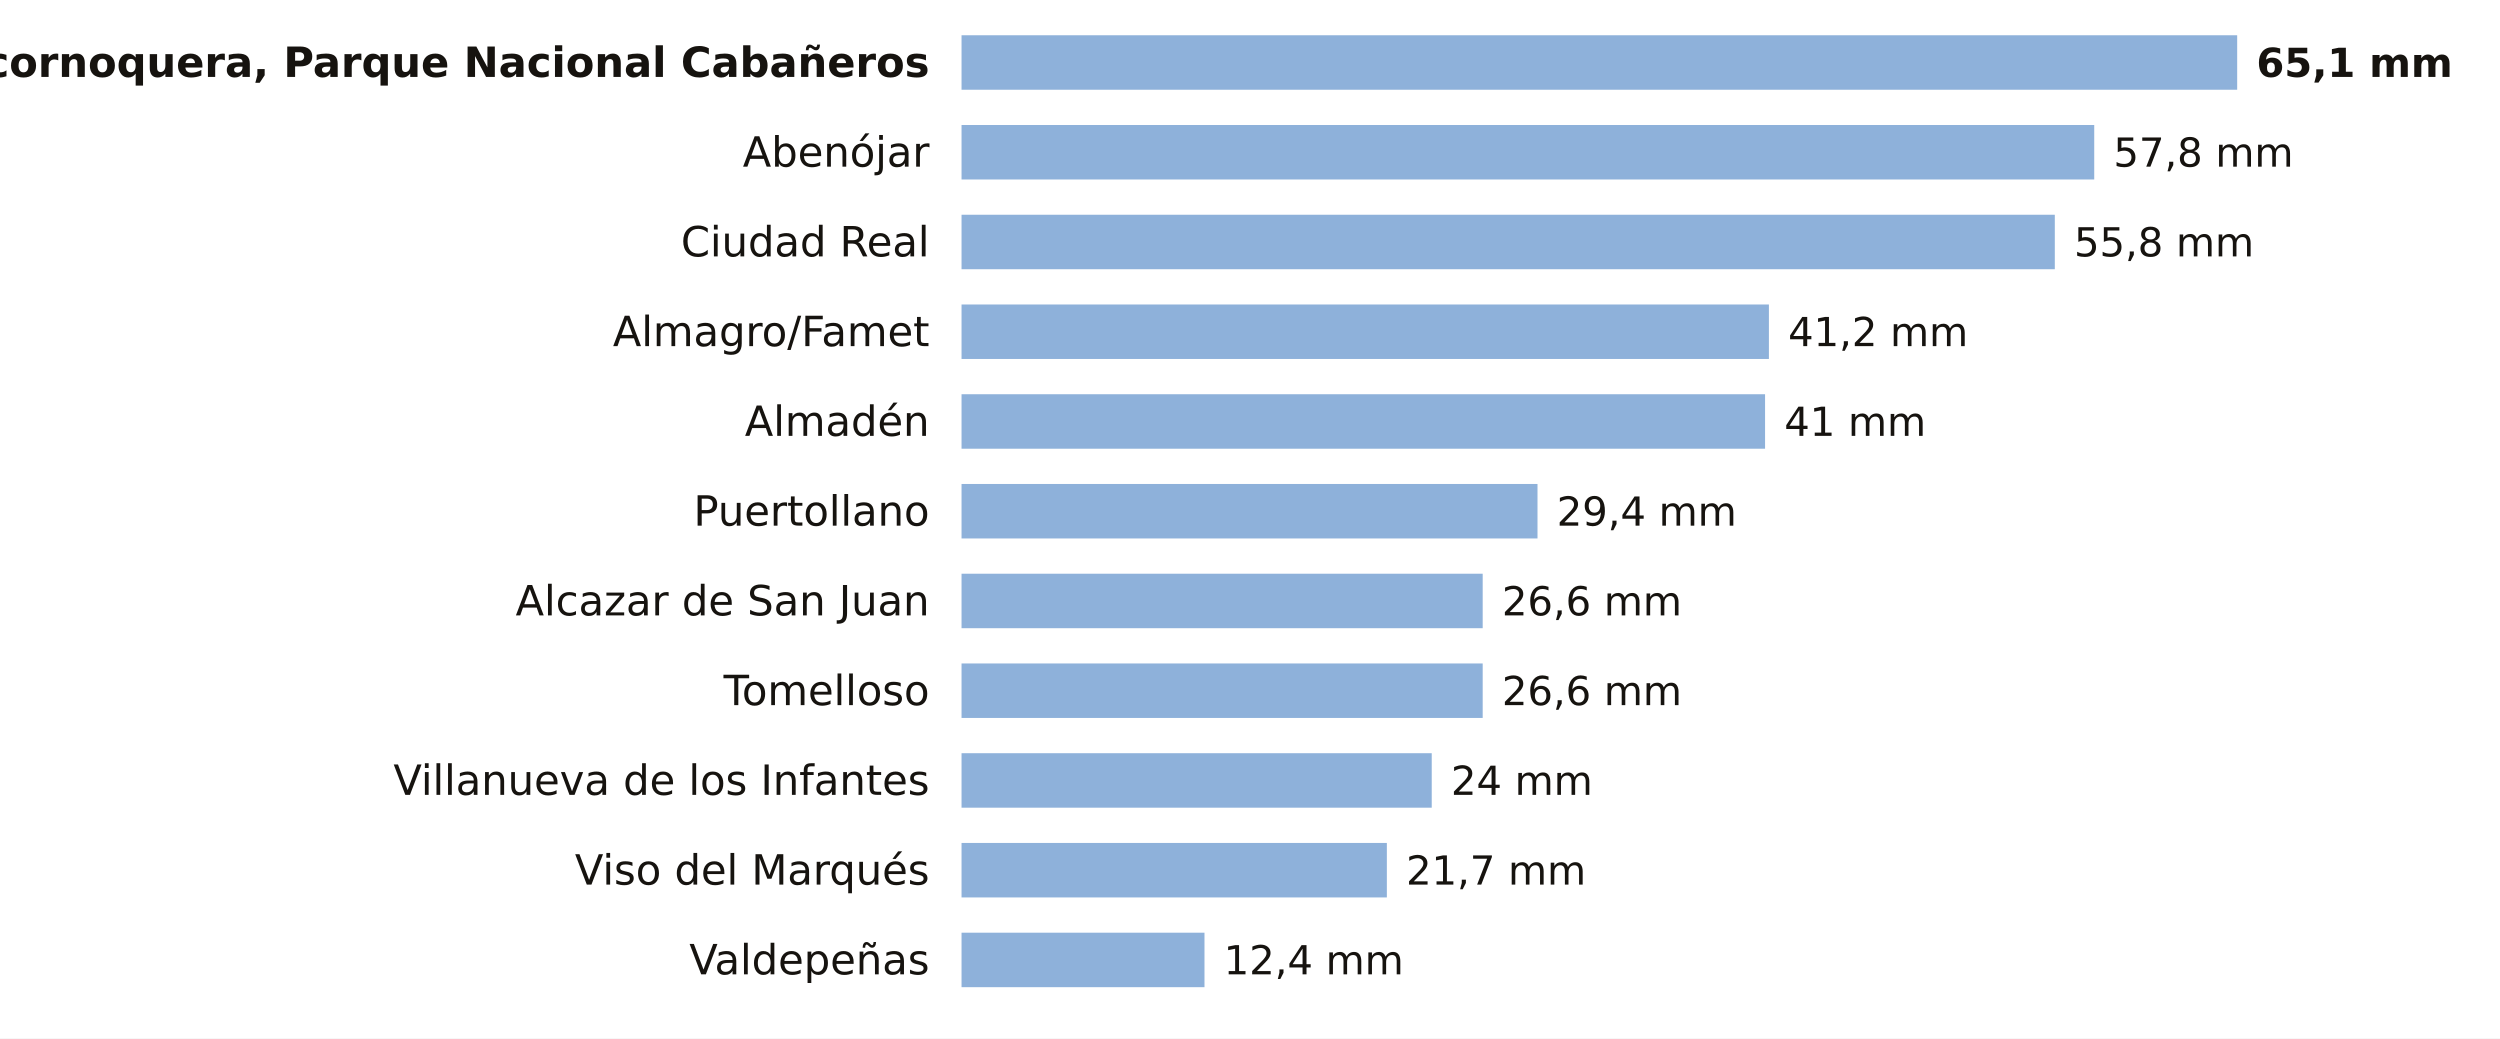
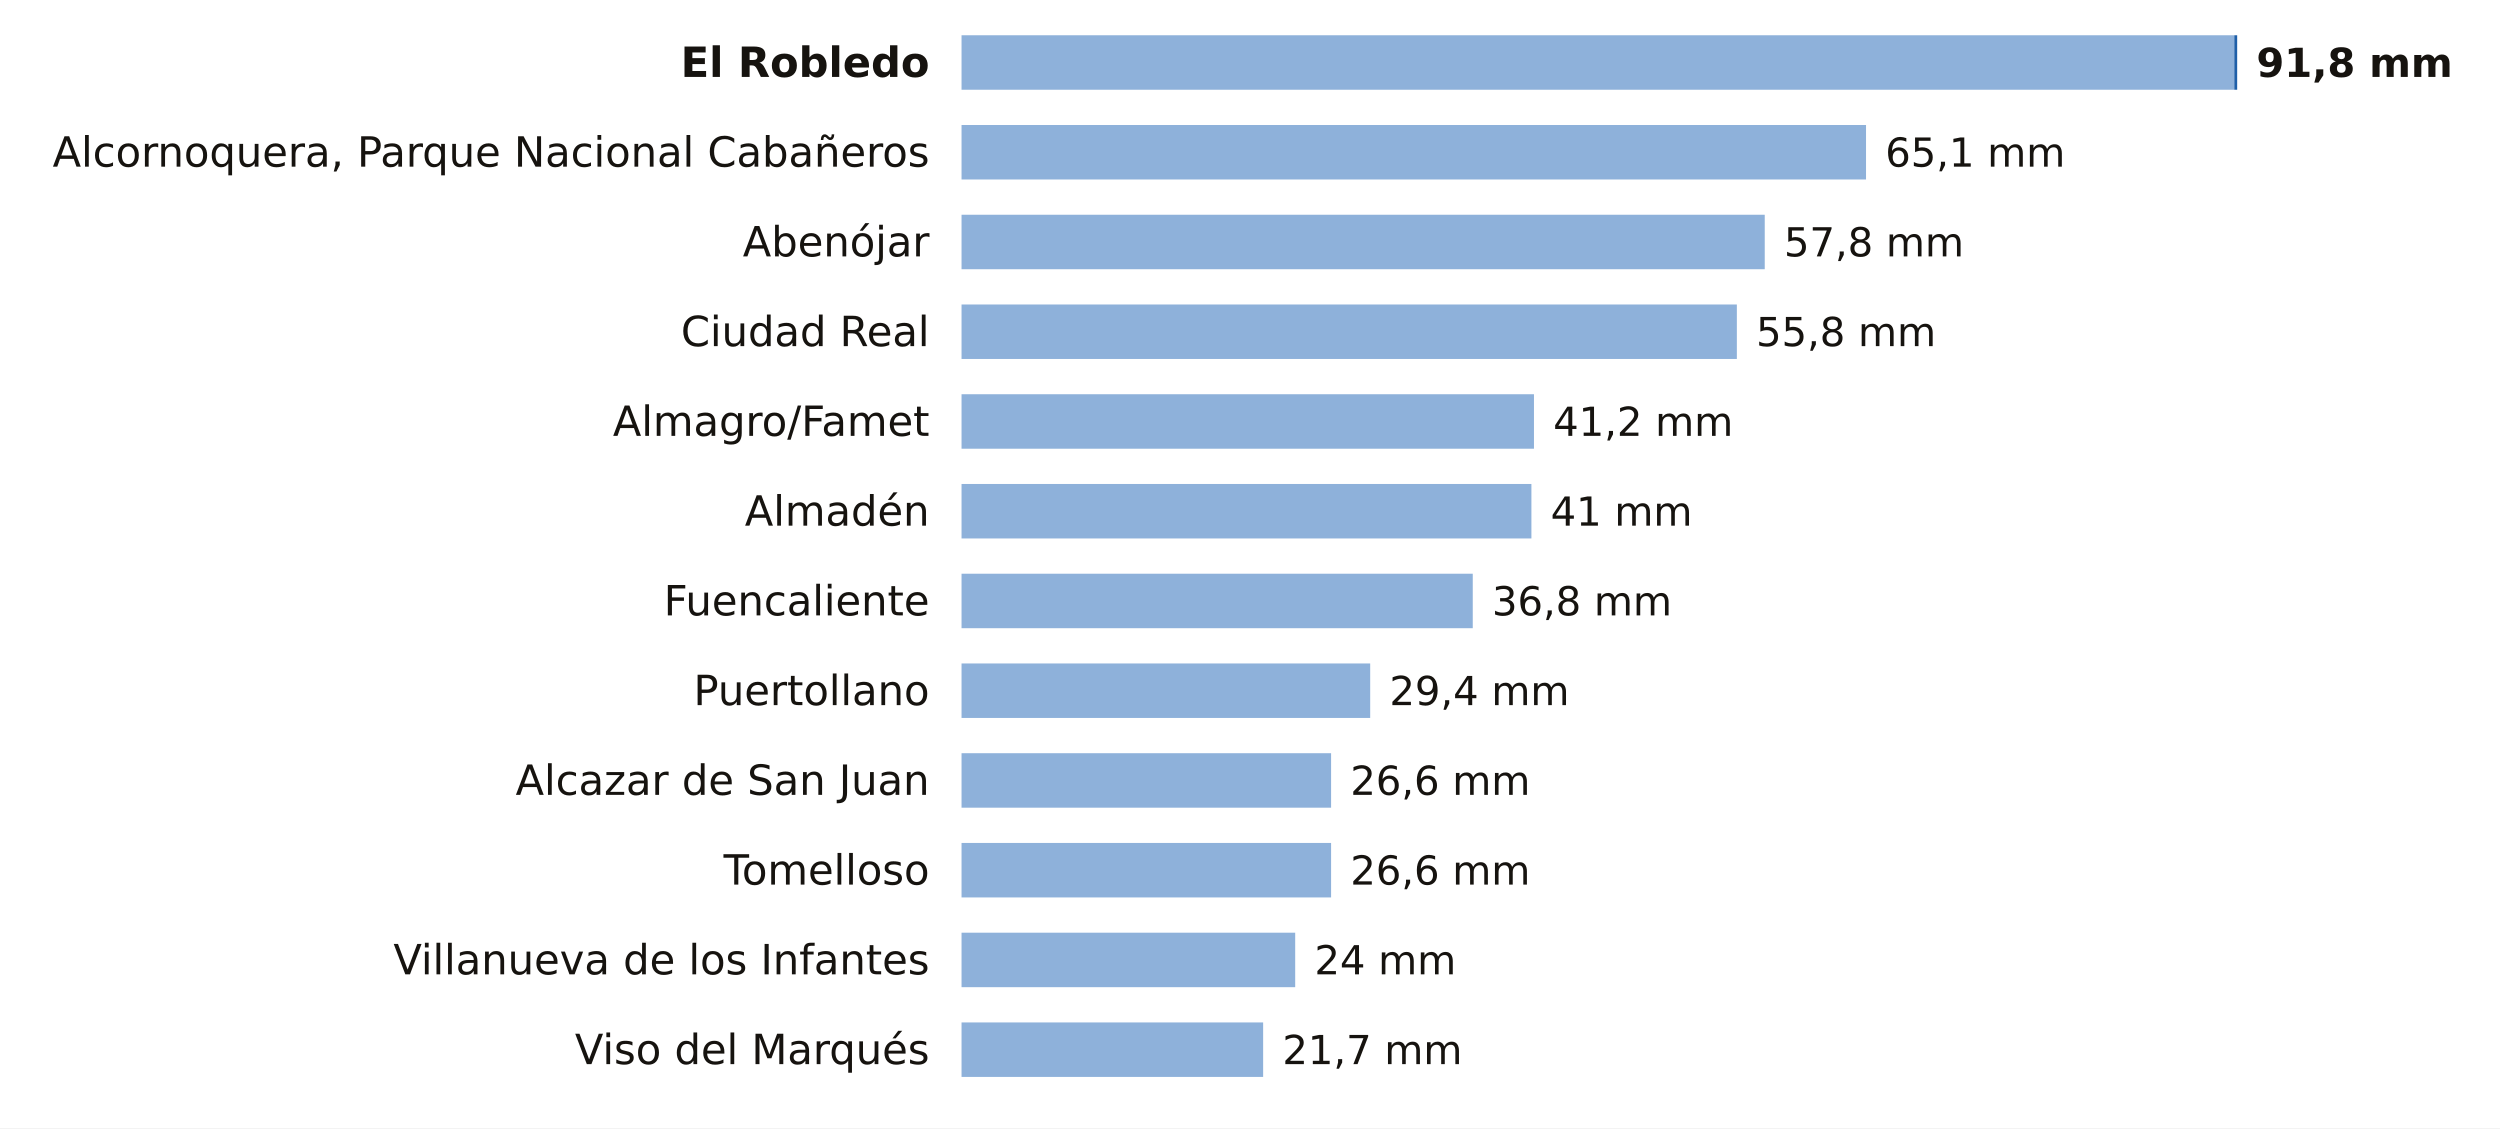
- <svg xmlns="http://www.w3.org/2000/svg" viewBox="0 0 780 324" width="780" height="324" role="img" aria-label="La lluvia de los últimos 7 días en las estaciones de AEMET de Ciudad Real">
-   <rect width="780" height="324" fill="#FFFFFF" />
-   <text x="290.0" y="24.0" font-size="13" fill="#16130F" text-anchor="end" font-weight="600" font-family="Public Sans, DejaVu Sans, Arial, sans-serif">Alcornoquera, Parque Nacional Cabañeros</text>
-   <rect x="300" y="11" width="398.0" height="17" fill="#8EB1DA" />
-   <text x="704.0" y="24.0" font-size="12.5" fill="#16130F" text-anchor="start" font-weight="700" font-family="Public Sans, DejaVu Sans, Arial, sans-serif">65,1 mm</text>
-   <text x="290.0" y="52.0" font-size="13" fill="#16130F" text-anchor="end" font-weight="400" font-family="Public Sans, DejaVu Sans, Arial, sans-serif">Abenójar</text>
-   <rect x="300" y="39" width="353.4" height="17" fill="#8EB1DA" />
-   <text x="659.4" y="52.0" font-size="12.5" fill="#16130F" text-anchor="start" font-weight="500" font-family="Public Sans, DejaVu Sans, Arial, sans-serif">57,8 mm</text>
-   <text x="290.0" y="80.0" font-size="13" fill="#16130F" text-anchor="end" font-weight="400" font-family="Public Sans, DejaVu Sans, Arial, sans-serif">Ciudad Real</text>
-   <rect x="300" y="67" width="341.1" height="17" fill="#8EB1DA" />
-   <text x="647.1" y="80.0" font-size="12.5" fill="#16130F" text-anchor="start" font-weight="500" font-family="Public Sans, DejaVu Sans, Arial, sans-serif">55,8 mm</text>
-   <text x="290.0" y="108.0" font-size="13" fill="#16130F" text-anchor="end" font-weight="400" font-family="Public Sans, DejaVu Sans, Arial, sans-serif">Almagro/Famet</text>
-   <rect x="300" y="95" width="251.9" height="17" fill="#8EB1DA" />
-   <text x="557.9" y="108.0" font-size="12.5" fill="#16130F" text-anchor="start" font-weight="500" font-family="Public Sans, DejaVu Sans, Arial, sans-serif">41,2 mm</text>
-   <text x="290.0" y="136.0" font-size="13" fill="#16130F" text-anchor="end" font-weight="400" font-family="Public Sans, DejaVu Sans, Arial, sans-serif">Almadén</text>
-   <rect x="300" y="123" width="250.7" height="17" fill="#8EB1DA" />
-   <text x="556.7" y="136.0" font-size="12.5" fill="#16130F" text-anchor="start" font-weight="500" font-family="Public Sans, DejaVu Sans, Arial, sans-serif">41 mm</text>
-   <text x="290.0" y="164.0" font-size="13" fill="#16130F" text-anchor="end" font-weight="400" font-family="Public Sans, DejaVu Sans, Arial, sans-serif">Puertollano</text>
-   <rect x="300" y="151" width="179.7" height="17" fill="#8EB1DA" />
-   <text x="485.7" y="164.0" font-size="12.5" fill="#16130F" text-anchor="start" font-weight="500" font-family="Public Sans, DejaVu Sans, Arial, sans-serif">29,4 mm</text>
-   <text x="290.0" y="192.0" font-size="13" fill="#16130F" text-anchor="end" font-weight="400" font-family="Public Sans, DejaVu Sans, Arial, sans-serif">Alcazar de San Juan</text>
-   <rect x="300" y="179" width="162.6" height="17" fill="#8EB1DA" />
-   <text x="468.6" y="192.0" font-size="12.5" fill="#16130F" text-anchor="start" font-weight="500" font-family="Public Sans, DejaVu Sans, Arial, sans-serif">26,6 mm</text>
-   <text x="290.0" y="220.0" font-size="13" fill="#16130F" text-anchor="end" font-weight="400" font-family="Public Sans, DejaVu Sans, Arial, sans-serif">Tomelloso</text>
-   <rect x="300" y="207" width="162.6" height="17" fill="#8EB1DA" />
-   <text x="468.6" y="220.0" font-size="12.5" fill="#16130F" text-anchor="start" font-weight="500" font-family="Public Sans, DejaVu Sans, Arial, sans-serif">26,6 mm</text>
-   <text x="290.0" y="248.0" font-size="13" fill="#16130F" text-anchor="end" font-weight="400" font-family="Public Sans, DejaVu Sans, Arial, sans-serif">Villanueva de los Infantes</text>
-   <rect x="300" y="235" width="146.7" height="17" fill="#8EB1DA" />
-   <text x="452.7" y="248.0" font-size="12.5" fill="#16130F" text-anchor="start" font-weight="500" font-family="Public Sans, DejaVu Sans, Arial, sans-serif">24 mm</text>
-   <text x="290.0" y="276.0" font-size="13" fill="#16130F" text-anchor="end" font-weight="400" font-family="Public Sans, DejaVu Sans, Arial, sans-serif">Viso del Marqués</text>
-   <rect x="300" y="263" width="132.7" height="17" fill="#8EB1DA" />
-   <text x="438.7" y="276.0" font-size="12.5" fill="#16130F" text-anchor="start" font-weight="500" font-family="Public Sans, DejaVu Sans, Arial, sans-serif">21,7 mm</text>
-   <text x="290.0" y="304.0" font-size="13" fill="#16130F" text-anchor="end" font-weight="400" font-family="Public Sans, DejaVu Sans, Arial, sans-serif">Valdepeñas</text>
-   <rect x="300" y="291" width="75.8" height="17" fill="#8EB1DA" />
-   <text x="381.8" y="304.0" font-size="12.5" fill="#16130F" text-anchor="start" font-weight="500" font-family="Public Sans, DejaVu Sans, Arial, sans-serif">12,4 mm</text>
+ <svg xmlns="http://www.w3.org/2000/svg" viewBox="0 0 780 352" width="780" height="352" role="img" aria-label="La lluvia de los últimos 7 días en las estaciones de AEMET de Ciudad Real">
+   <rect width="780" height="352" fill="#FFFFFF" />
+   <text x="290.0" y="24.0" font-size="13" fill="#16130F" text-anchor="end" font-weight="600" font-family="Public Sans, DejaVu Sans, Arial, sans-serif">El Robledo</text>
+   <rect x="300" y="11" width="397.1" height="17" fill="#8EB1DA" />
+   <rect x="697.1" y="11" width="0.9" height="17" fill="#1F5FA8" />
+   <text x="704.0" y="24.0" font-size="12.5" fill="#16130F" text-anchor="start" font-weight="700" font-family="Public Sans, DejaVu Sans, Arial, sans-serif">91,8 mm</text>
+   <text x="290.0" y="52.0" font-size="13" fill="#16130F" text-anchor="end" font-weight="400" font-family="Public Sans, DejaVu Sans, Arial, sans-serif">Alcornoquera, Parque Nacional Cabañeros</text>
+   <rect x="300" y="39" width="282.2" height="17" fill="#8EB1DA" />
+   <text x="588.2" y="52.0" font-size="12.5" fill="#16130F" text-anchor="start" font-weight="500" font-family="Public Sans, DejaVu Sans, Arial, sans-serif">65,1 mm</text>
+   <text x="290.0" y="80.0" font-size="13" fill="#16130F" text-anchor="end" font-weight="400" font-family="Public Sans, DejaVu Sans, Arial, sans-serif">Abenójar</text>
+   <rect x="300" y="67" width="250.6" height="17" fill="#8EB1DA" />
+   <text x="556.6" y="80.0" font-size="12.5" fill="#16130F" text-anchor="start" font-weight="500" font-family="Public Sans, DejaVu Sans, Arial, sans-serif">57,8 mm</text>
+   <text x="290.0" y="108.0" font-size="13" fill="#16130F" text-anchor="end" font-weight="400" font-family="Public Sans, DejaVu Sans, Arial, sans-serif">Ciudad Real</text>
+   <rect x="300" y="95" width="241.9" height="17" fill="#8EB1DA" />
+   <text x="547.9" y="108.0" font-size="12.5" fill="#16130F" text-anchor="start" font-weight="500" font-family="Public Sans, DejaVu Sans, Arial, sans-serif">55,8 mm</text>
+   <text x="290.0" y="136.0" font-size="13" fill="#16130F" text-anchor="end" font-weight="400" font-family="Public Sans, DejaVu Sans, Arial, sans-serif">Almagro/Famet</text>
+   <rect x="300" y="123" width="178.6" height="17" fill="#8EB1DA" />
+   <text x="484.6" y="136.0" font-size="12.5" fill="#16130F" text-anchor="start" font-weight="500" font-family="Public Sans, DejaVu Sans, Arial, sans-serif">41,2 mm</text>
+   <text x="290.0" y="164.0" font-size="13" fill="#16130F" text-anchor="end" font-weight="400" font-family="Public Sans, DejaVu Sans, Arial, sans-serif">Almadén</text>
+   <rect x="300" y="151" width="177.8" height="17" fill="#8EB1DA" />
+   <text x="483.8" y="164.0" font-size="12.5" fill="#16130F" text-anchor="start" font-weight="500" font-family="Public Sans, DejaVu Sans, Arial, sans-serif">41 mm</text>
+   <text x="290.0" y="192.0" font-size="13" fill="#16130F" text-anchor="end" font-weight="400" font-family="Public Sans, DejaVu Sans, Arial, sans-serif">Fuencaliente</text>
+   <rect x="300" y="179" width="159.5" height="17" fill="#8EB1DA" />
+   <text x="465.5" y="192.0" font-size="12.5" fill="#16130F" text-anchor="start" font-weight="500" font-family="Public Sans, DejaVu Sans, Arial, sans-serif">36,8 mm</text>
+   <text x="290.0" y="220.0" font-size="13" fill="#16130F" text-anchor="end" font-weight="400" font-family="Public Sans, DejaVu Sans, Arial, sans-serif">Puertollano</text>
+   <rect x="300" y="207" width="127.5" height="17" fill="#8EB1DA" />
+   <text x="433.5" y="220.0" font-size="12.5" fill="#16130F" text-anchor="start" font-weight="500" font-family="Public Sans, DejaVu Sans, Arial, sans-serif">29,4 mm</text>
+   <text x="290.0" y="248.0" font-size="13" fill="#16130F" text-anchor="end" font-weight="400" font-family="Public Sans, DejaVu Sans, Arial, sans-serif">Alcazar de San Juan</text>
+   <rect x="300" y="235" width="115.3" height="17" fill="#8EB1DA" />
+   <text x="421.3" y="248.0" font-size="12.5" fill="#16130F" text-anchor="start" font-weight="500" font-family="Public Sans, DejaVu Sans, Arial, sans-serif">26,6 mm</text>
+   <text x="290.0" y="276.0" font-size="13" fill="#16130F" text-anchor="end" font-weight="400" font-family="Public Sans, DejaVu Sans, Arial, sans-serif">Tomelloso</text>
+   <rect x="300" y="263" width="115.3" height="17" fill="#8EB1DA" />
+   <text x="421.3" y="276.0" font-size="12.5" fill="#16130F" text-anchor="start" font-weight="500" font-family="Public Sans, DejaVu Sans, Arial, sans-serif">26,6 mm</text>
+   <text x="290.0" y="304.0" font-size="13" fill="#16130F" text-anchor="end" font-weight="400" font-family="Public Sans, DejaVu Sans, Arial, sans-serif">Villanueva de los Infantes</text>
+   <rect x="300" y="291" width="104.1" height="17" fill="#8EB1DA" />
+   <text x="410.1" y="304.0" font-size="12.5" fill="#16130F" text-anchor="start" font-weight="500" font-family="Public Sans, DejaVu Sans, Arial, sans-serif">24 mm</text>
+   <text x="290.0" y="332.0" font-size="13" fill="#16130F" text-anchor="end" font-weight="400" font-family="Public Sans, DejaVu Sans, Arial, sans-serif">Viso del Marqués</text>
+   <rect x="300" y="319" width="94.1" height="17" fill="#8EB1DA" />
+   <text x="400.1" y="332.0" font-size="12.5" fill="#16130F" text-anchor="start" font-weight="500" font-family="Public Sans, DejaVu Sans, Arial, sans-serif">21,7 mm</text>
</svg>
